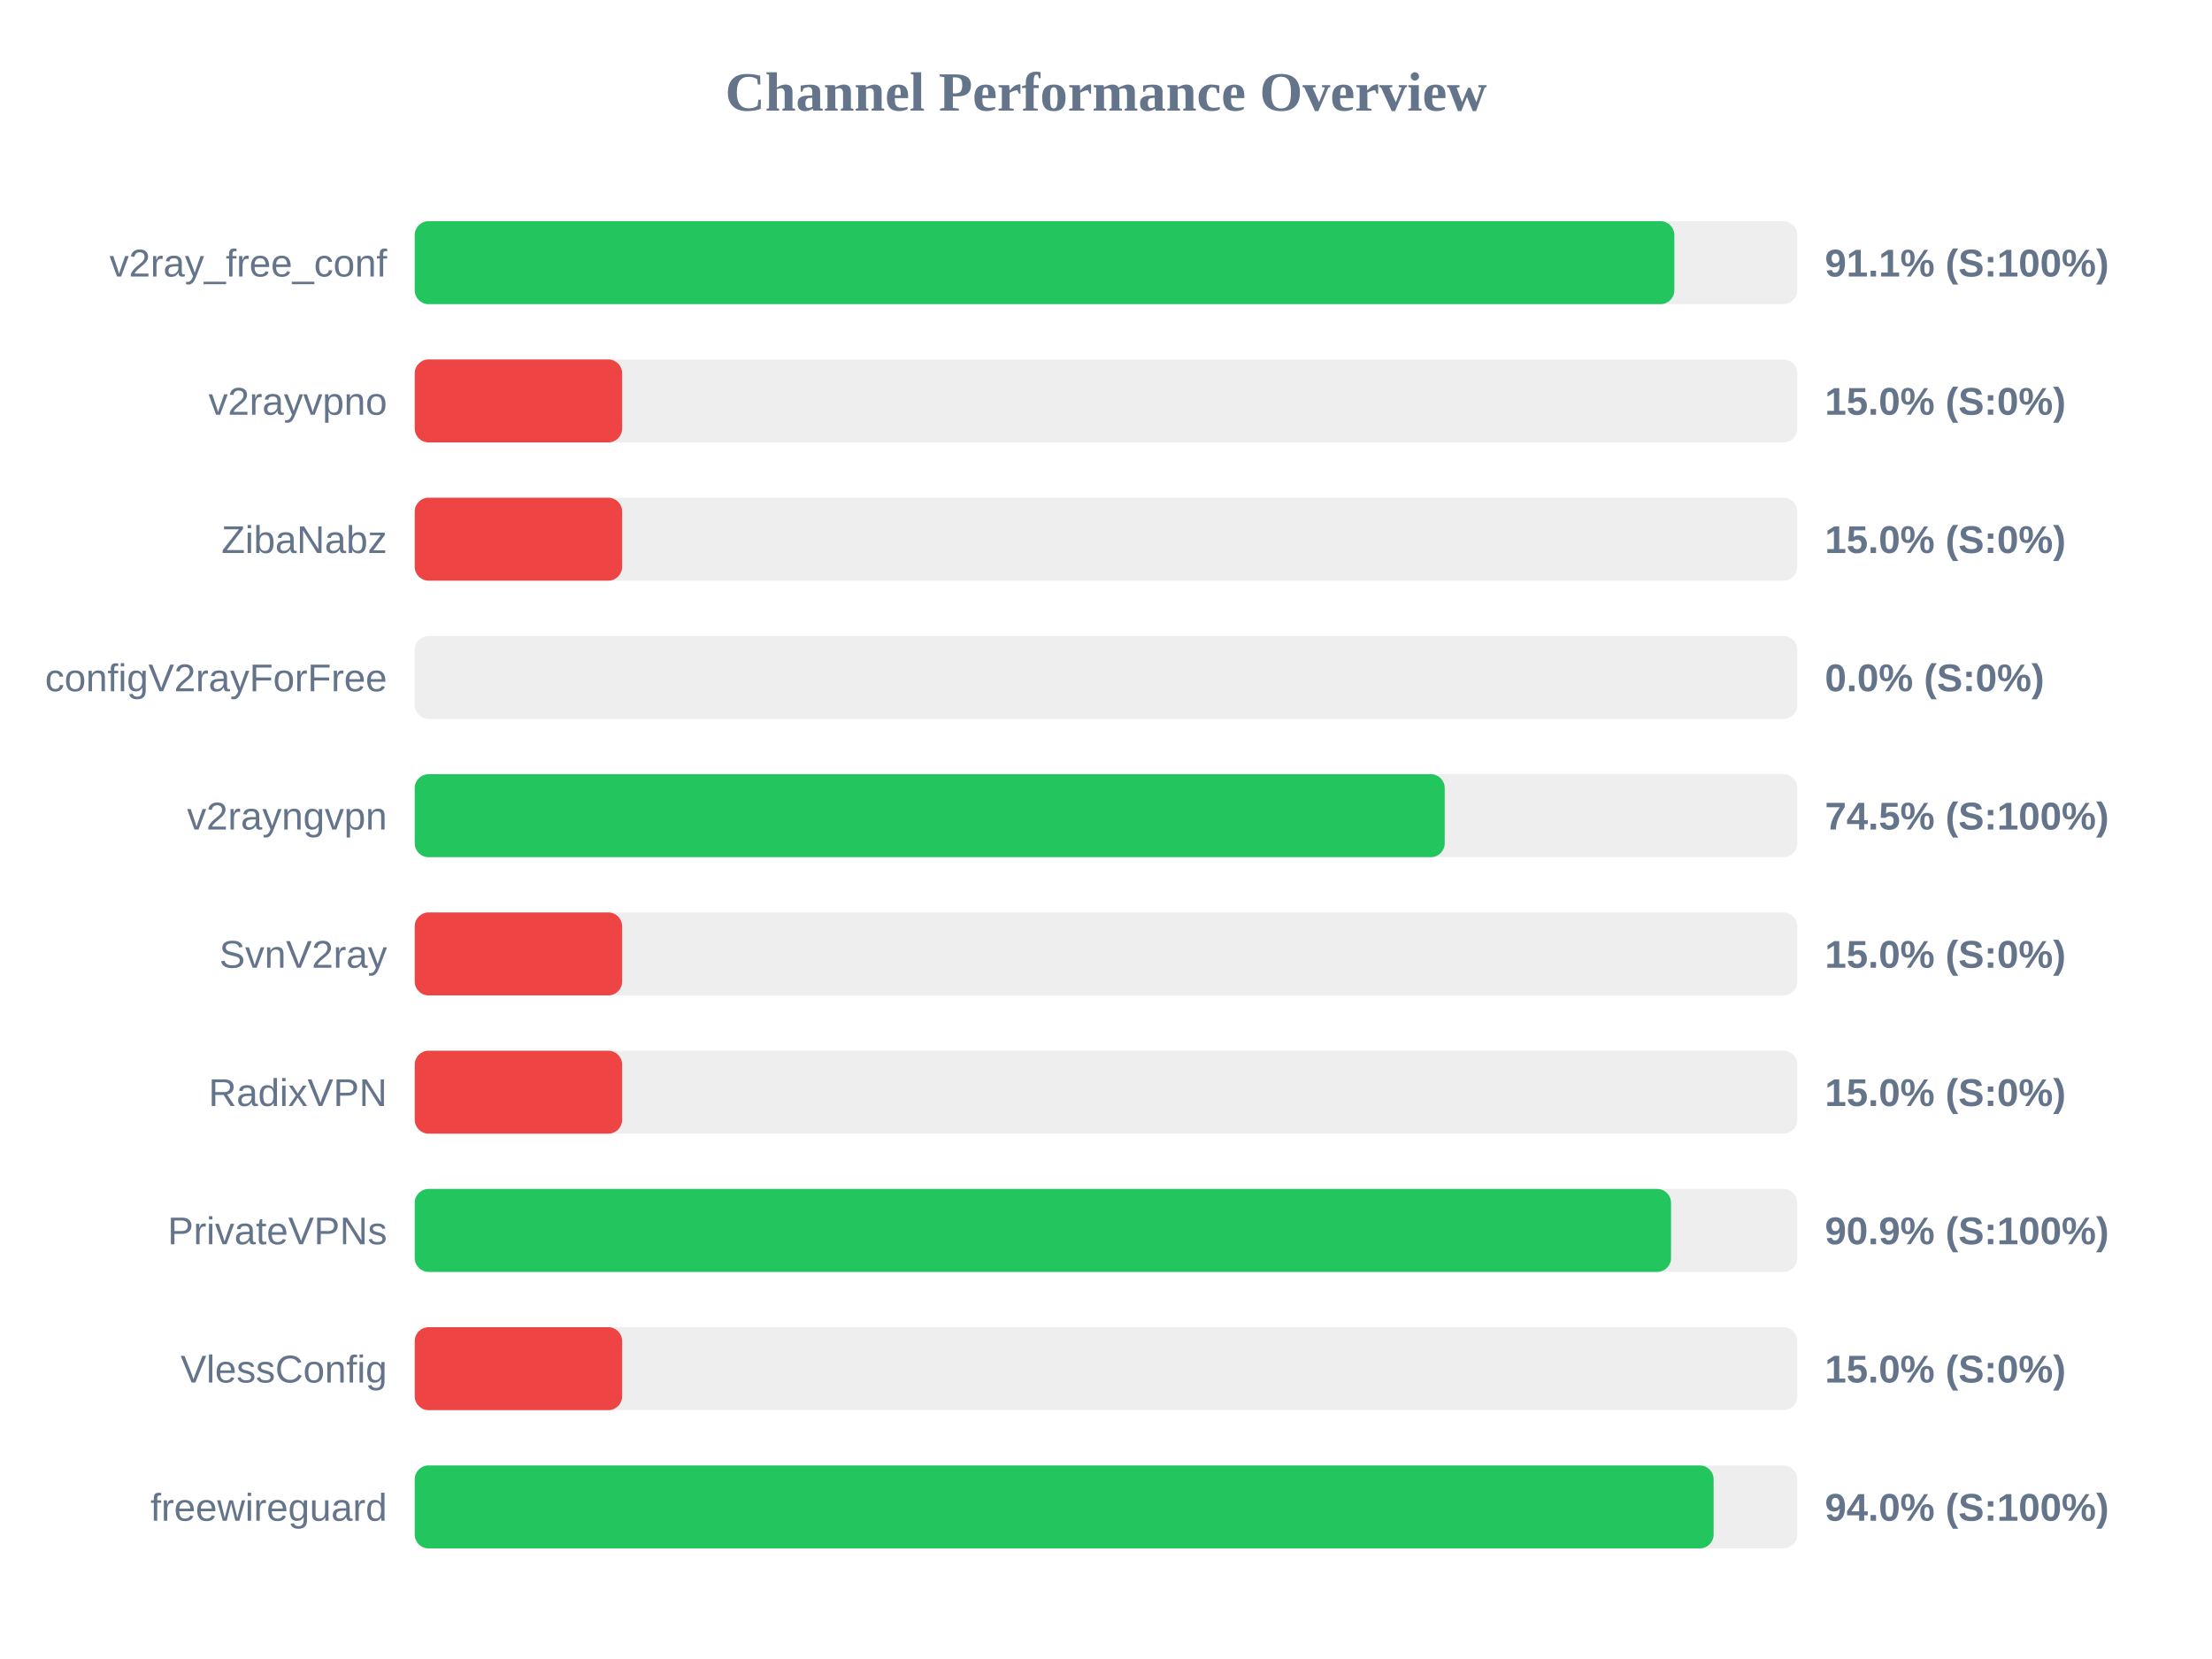
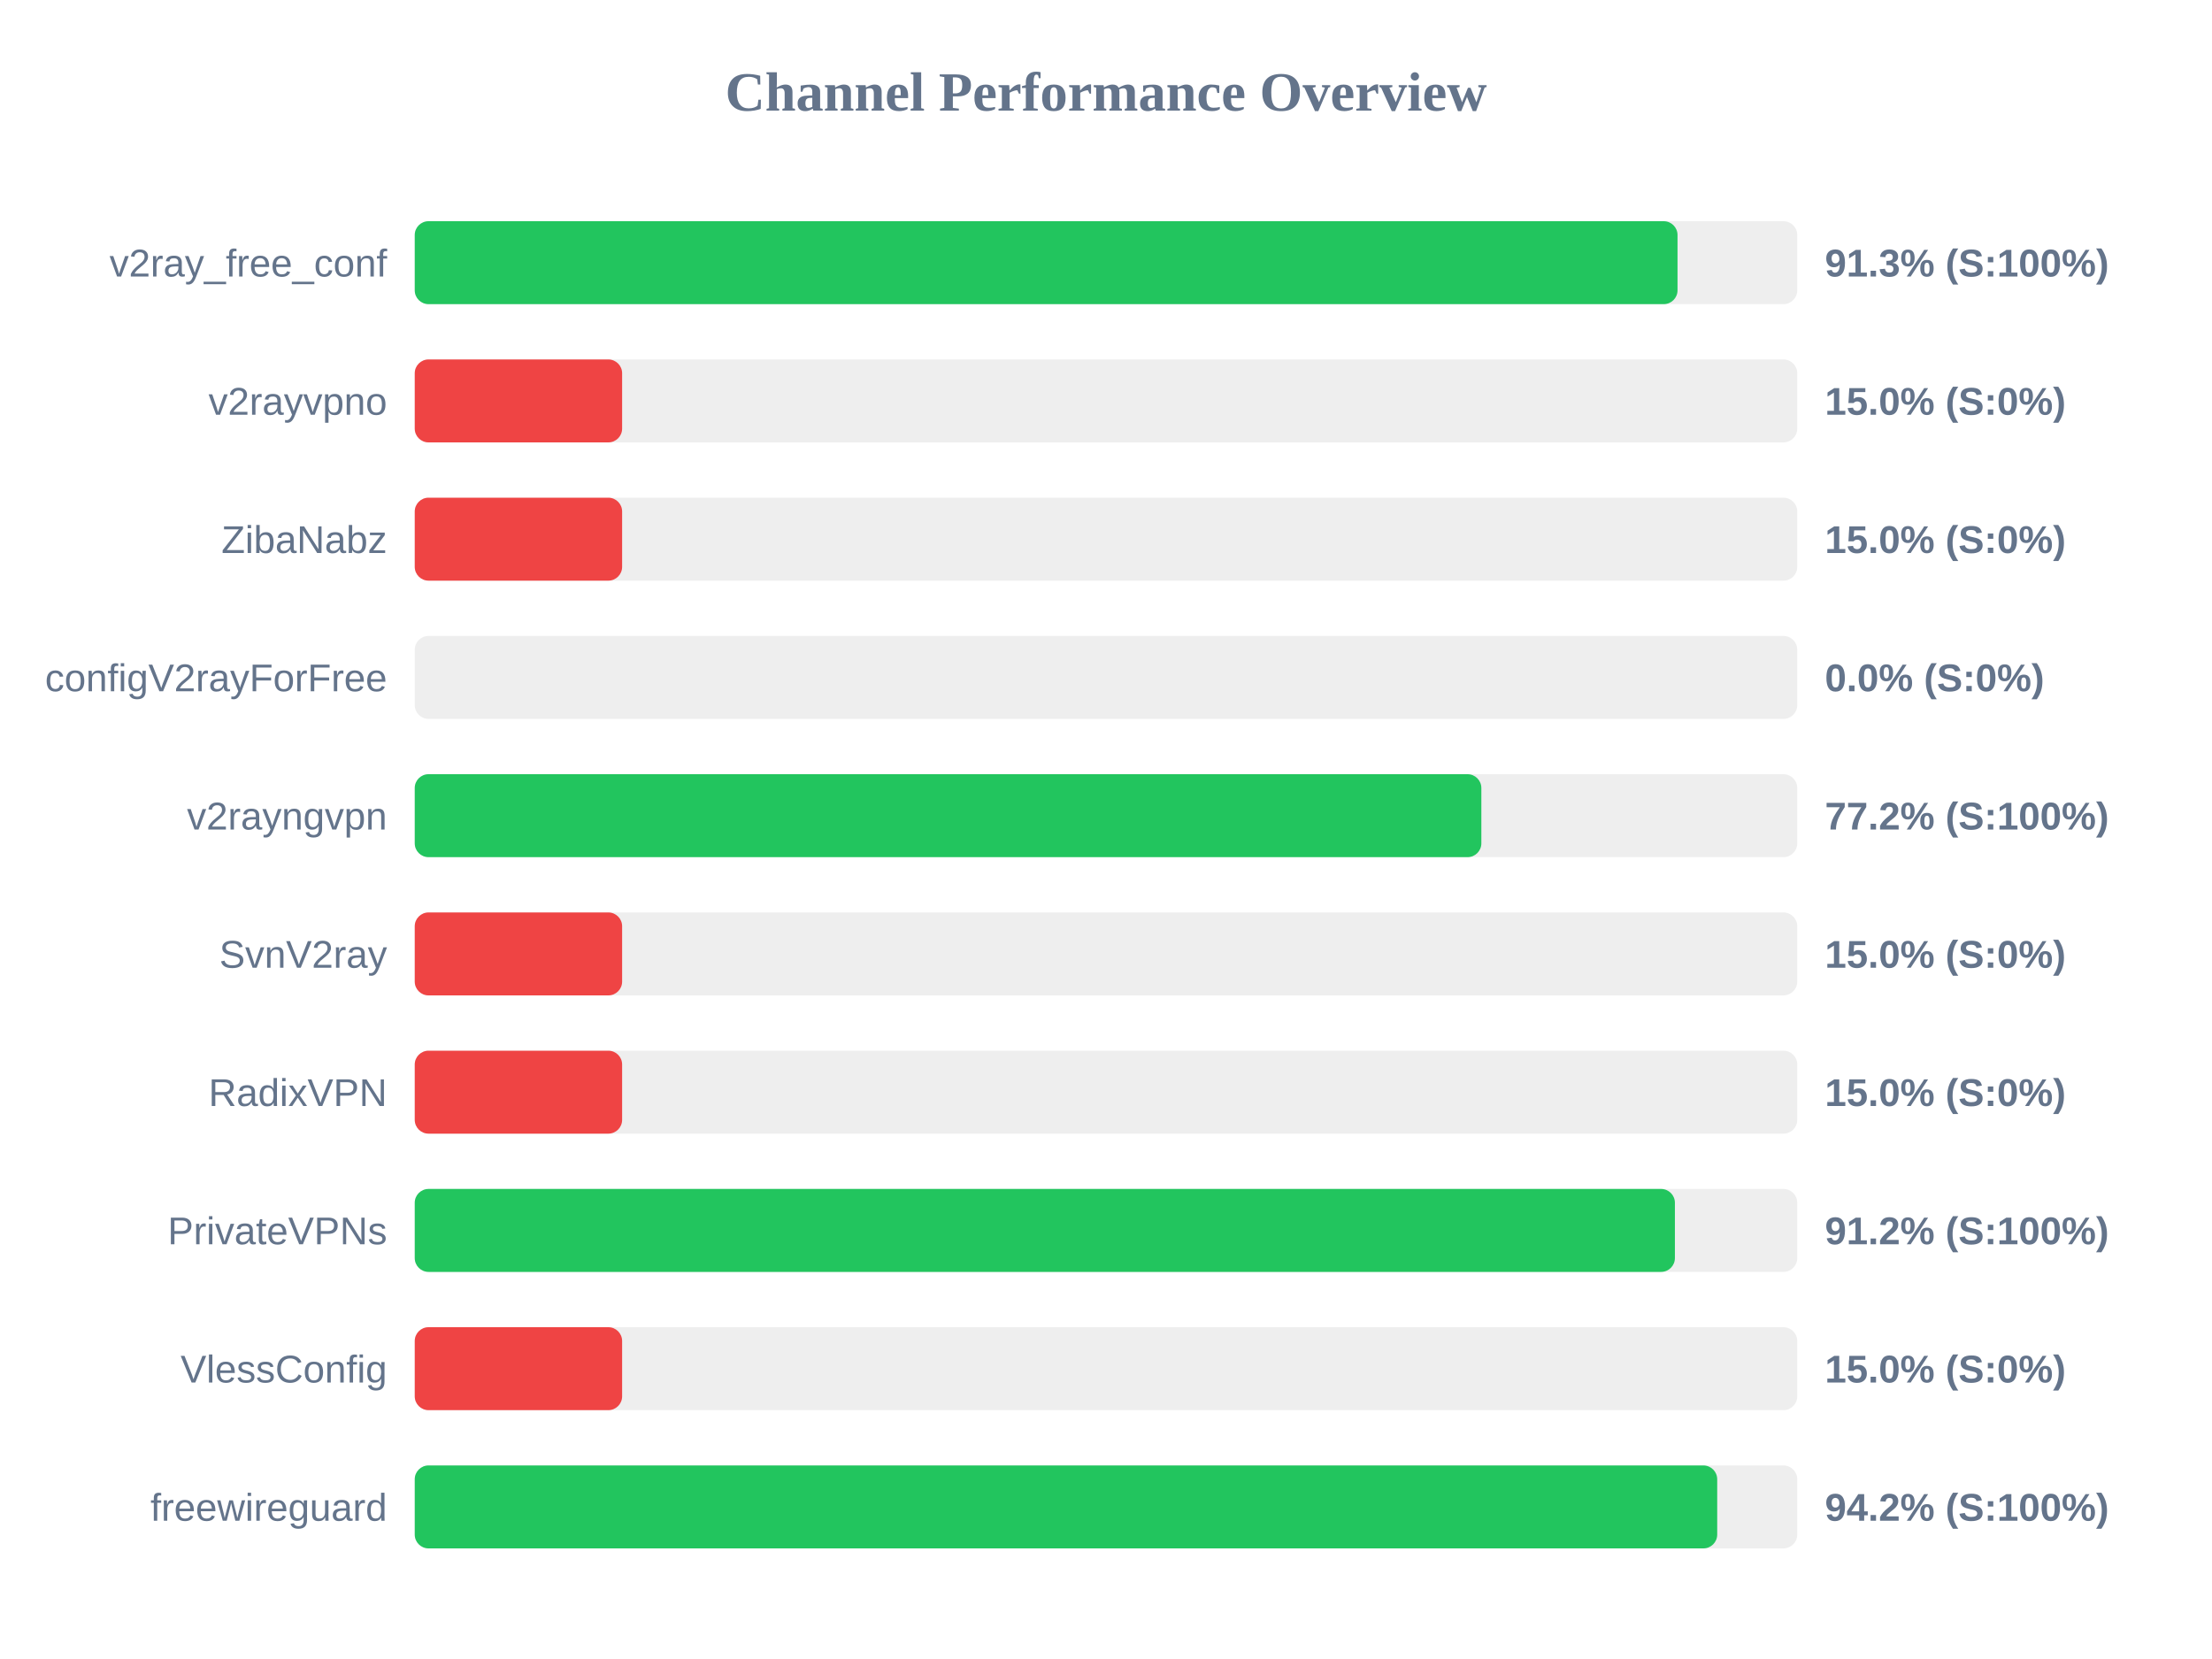
<svg xmlns="http://www.w3.org/2000/svg" width="800" height="600" version="1.1">
  <style>
        .row { font: 14px Arial; fill: #64748b; }
        .score { font: bold 14px Arial; fill: #64748b; }
    </style>
  <text x="400" y="40" text-anchor="middle" font-size="20px" font-weight="bold" fill="#64748b">Channel Performance Overview</text>
  <rect x="150" y="80" width="500" height="30" fill="#eee" rx="5" />
-   <rect x="150" y="80" width="455.55" height="30" fill="#22c55e" rx="5" />
+   <rect x="150" y="80" width="456.7" height="30" fill="#22c55e" rx="5" />
  <text x="140" y="100" text-anchor="end" class="row">v2ray_free_conf</text>
-   <text x="660" y="100" text-anchor="start" class="score">91.1% (S:100%)</text>
+   <text x="660" y="100" text-anchor="start" class="score">91.3% (S:100%)</text>
  <rect x="150" y="130" width="500" height="30" fill="#eee" rx="5" />
  <rect x="150" y="130" width="75.0" height="30" fill="#ef4444" rx="5" />
  <text x="140" y="150" text-anchor="end" class="row">v2rayvpno</text>
  <text x="660" y="150" text-anchor="start" class="score">15.0% (S:0%)</text>
  <rect x="150" y="180" width="500" height="30" fill="#eee" rx="5" />
  <rect x="150" y="180" width="75.0" height="30" fill="#ef4444" rx="5" />
  <text x="140" y="200" text-anchor="end" class="row">ZibaNabz</text>
  <text x="660" y="200" text-anchor="start" class="score">15.0% (S:0%)</text>
  <rect x="150" y="230" width="500" height="30" fill="#eee" rx="5" />
  <rect x="150" y="230" width="0.0" height="30" fill="#ef4444" rx="5" />
  <text x="140" y="250" text-anchor="end" class="row">configV2rayForFree</text>
  <text x="660" y="250" text-anchor="start" class="score">0.0% (S:0%)</text>
  <rect x="150" y="280" width="500" height="30" fill="#eee" rx="5" />
-   <rect x="150" y="280" width="372.5" height="30" fill="#22c55e" rx="5" />
+   <rect x="150" y="280" width="385.75" height="30" fill="#22c55e" rx="5" />
  <text x="140" y="300" text-anchor="end" class="row">v2rayngvpn</text>
-   <text x="660" y="300" text-anchor="start" class="score">74.5% (S:100%)</text>
+   <text x="660" y="300" text-anchor="start" class="score">77.2% (S:100%)</text>
  <rect x="150" y="330" width="500" height="30" fill="#eee" rx="5" />
  <rect x="150" y="330" width="75.0" height="30" fill="#ef4444" rx="5" />
  <text x="140" y="350" text-anchor="end" class="row">SvnV2ray</text>
  <text x="660" y="350" text-anchor="start" class="score">15.0% (S:0%)</text>
  <rect x="150" y="380" width="500" height="30" fill="#eee" rx="5" />
  <rect x="150" y="380" width="75.0" height="30" fill="#ef4444" rx="5" />
  <text x="140" y="400" text-anchor="end" class="row">RadixVPN</text>
  <text x="660" y="400" text-anchor="start" class="score">15.0% (S:0%)</text>
  <rect x="150" y="430" width="500" height="30" fill="#eee" rx="5" />
-   <rect x="150" y="430" width="454.35" height="30" fill="#22c55e" rx="5" />
+   <rect x="150" y="430" width="455.75" height="30" fill="#22c55e" rx="5" />
  <text x="140" y="450" text-anchor="end" class="row">PrivateVPNs</text>
-   <text x="660" y="450" text-anchor="start" class="score">90.9% (S:100%)</text>
+   <text x="660" y="450" text-anchor="start" class="score">91.2% (S:100%)</text>
  <rect x="150" y="480" width="500" height="30" fill="#eee" rx="5" />
  <rect x="150" y="480" width="75.0" height="30" fill="#ef4444" rx="5" />
  <text x="140" y="500" text-anchor="end" class="row">VlessConfig</text>
  <text x="660" y="500" text-anchor="start" class="score">15.0% (S:0%)</text>
  <rect x="150" y="530" width="500" height="30" fill="#eee" rx="5" />
-   <rect x="150" y="530" width="469.75" height="30" fill="#22c55e" rx="5" />
+   <rect x="150" y="530" width="471.05" height="30" fill="#22c55e" rx="5" />
  <text x="140" y="550" text-anchor="end" class="row">freewireguard</text>
-   <text x="660" y="550" text-anchor="start" class="score">94.0% (S:100%)</text>
+   <text x="660" y="550" text-anchor="start" class="score">94.2% (S:100%)</text>
</svg>
